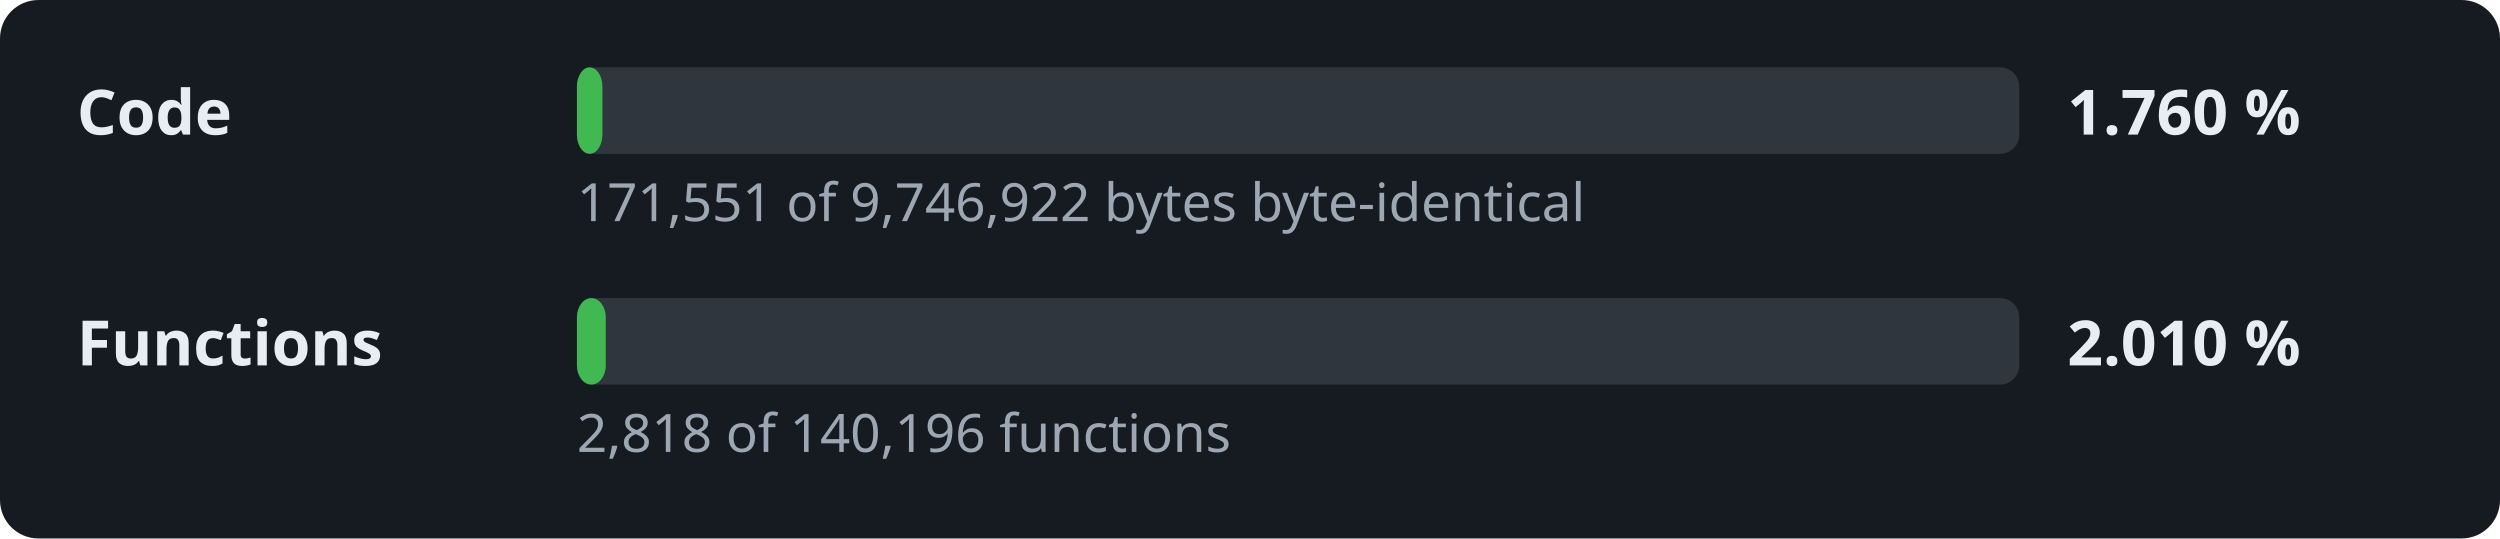
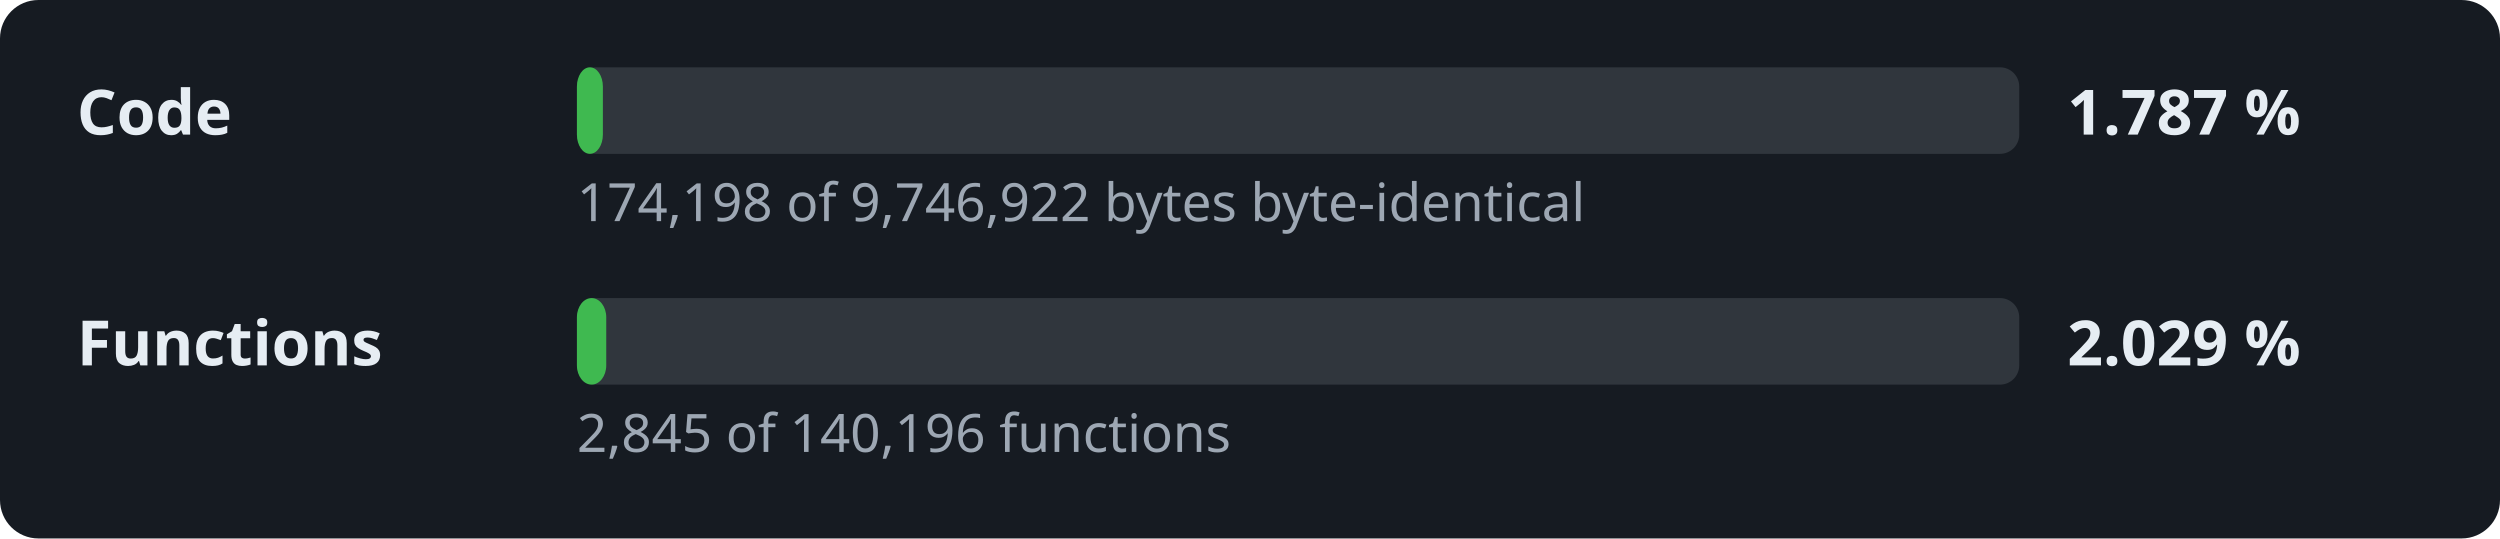
- <svg xmlns="http://www.w3.org/2000/svg" width="520" height="112" viewBox="0 0 520 112" role="img" aria-label="Decompilation progress: 1.760 % of the code">
+ <svg xmlns="http://www.w3.org/2000/svg" width="520" height="112" viewBox="0 0 520 112" role="img" aria-label="Decompilation progress: 1.787 % of the code">
  <style>.l,.v{font:600 13px sans-serif;fill:#e6edf3}.d{font:11px sans-serif;fill:#9da7b3}.t{fill:#30363d}.f{fill:#3fb950}</style>
  <rect width="520" height="112" rx="8" fill="#161b22" />
  <text x="16" y="28" class="l">Code</text>
  <rect x="120" y="14" width="300" height="18" rx="4" class="t" />
-   <rect x="120" y="14" width="5.3" height="18" rx="4" class="f" />
-   <text x="430" y="28" class="v">1.760 %</text>
-   <text x="120" y="46" class="d">171,551 of 9,746,922 bytes byte-identical</text>
+   <rect x="120" y="14" width="5.4" height="18" rx="4" class="f" />
+   <text x="430" y="28" class="v">1.787 %</text>
+   <text x="120" y="46" class="d">174,198 of 9,746,922 bytes byte-identical</text>
  <text x="16" y="76" class="l">Functions</text>
  <rect x="120" y="62" width="300" height="18" rx="4" class="t" />
-   <rect x="120" y="62" width="6.0" height="18" rx="4" class="f" />
-   <text x="430" y="76" class="v">2.010 %</text>
-   <text x="120" y="94" class="d">2,818 of 140,196 functions</text>
+   <rect x="120" y="62" width="6.1" height="18" rx="4" class="f" />
+   <text x="430" y="76" class="v">2.029 %</text>
+   <text x="120" y="94" class="d">2,845 of 140,196 functions</text>
</svg>
